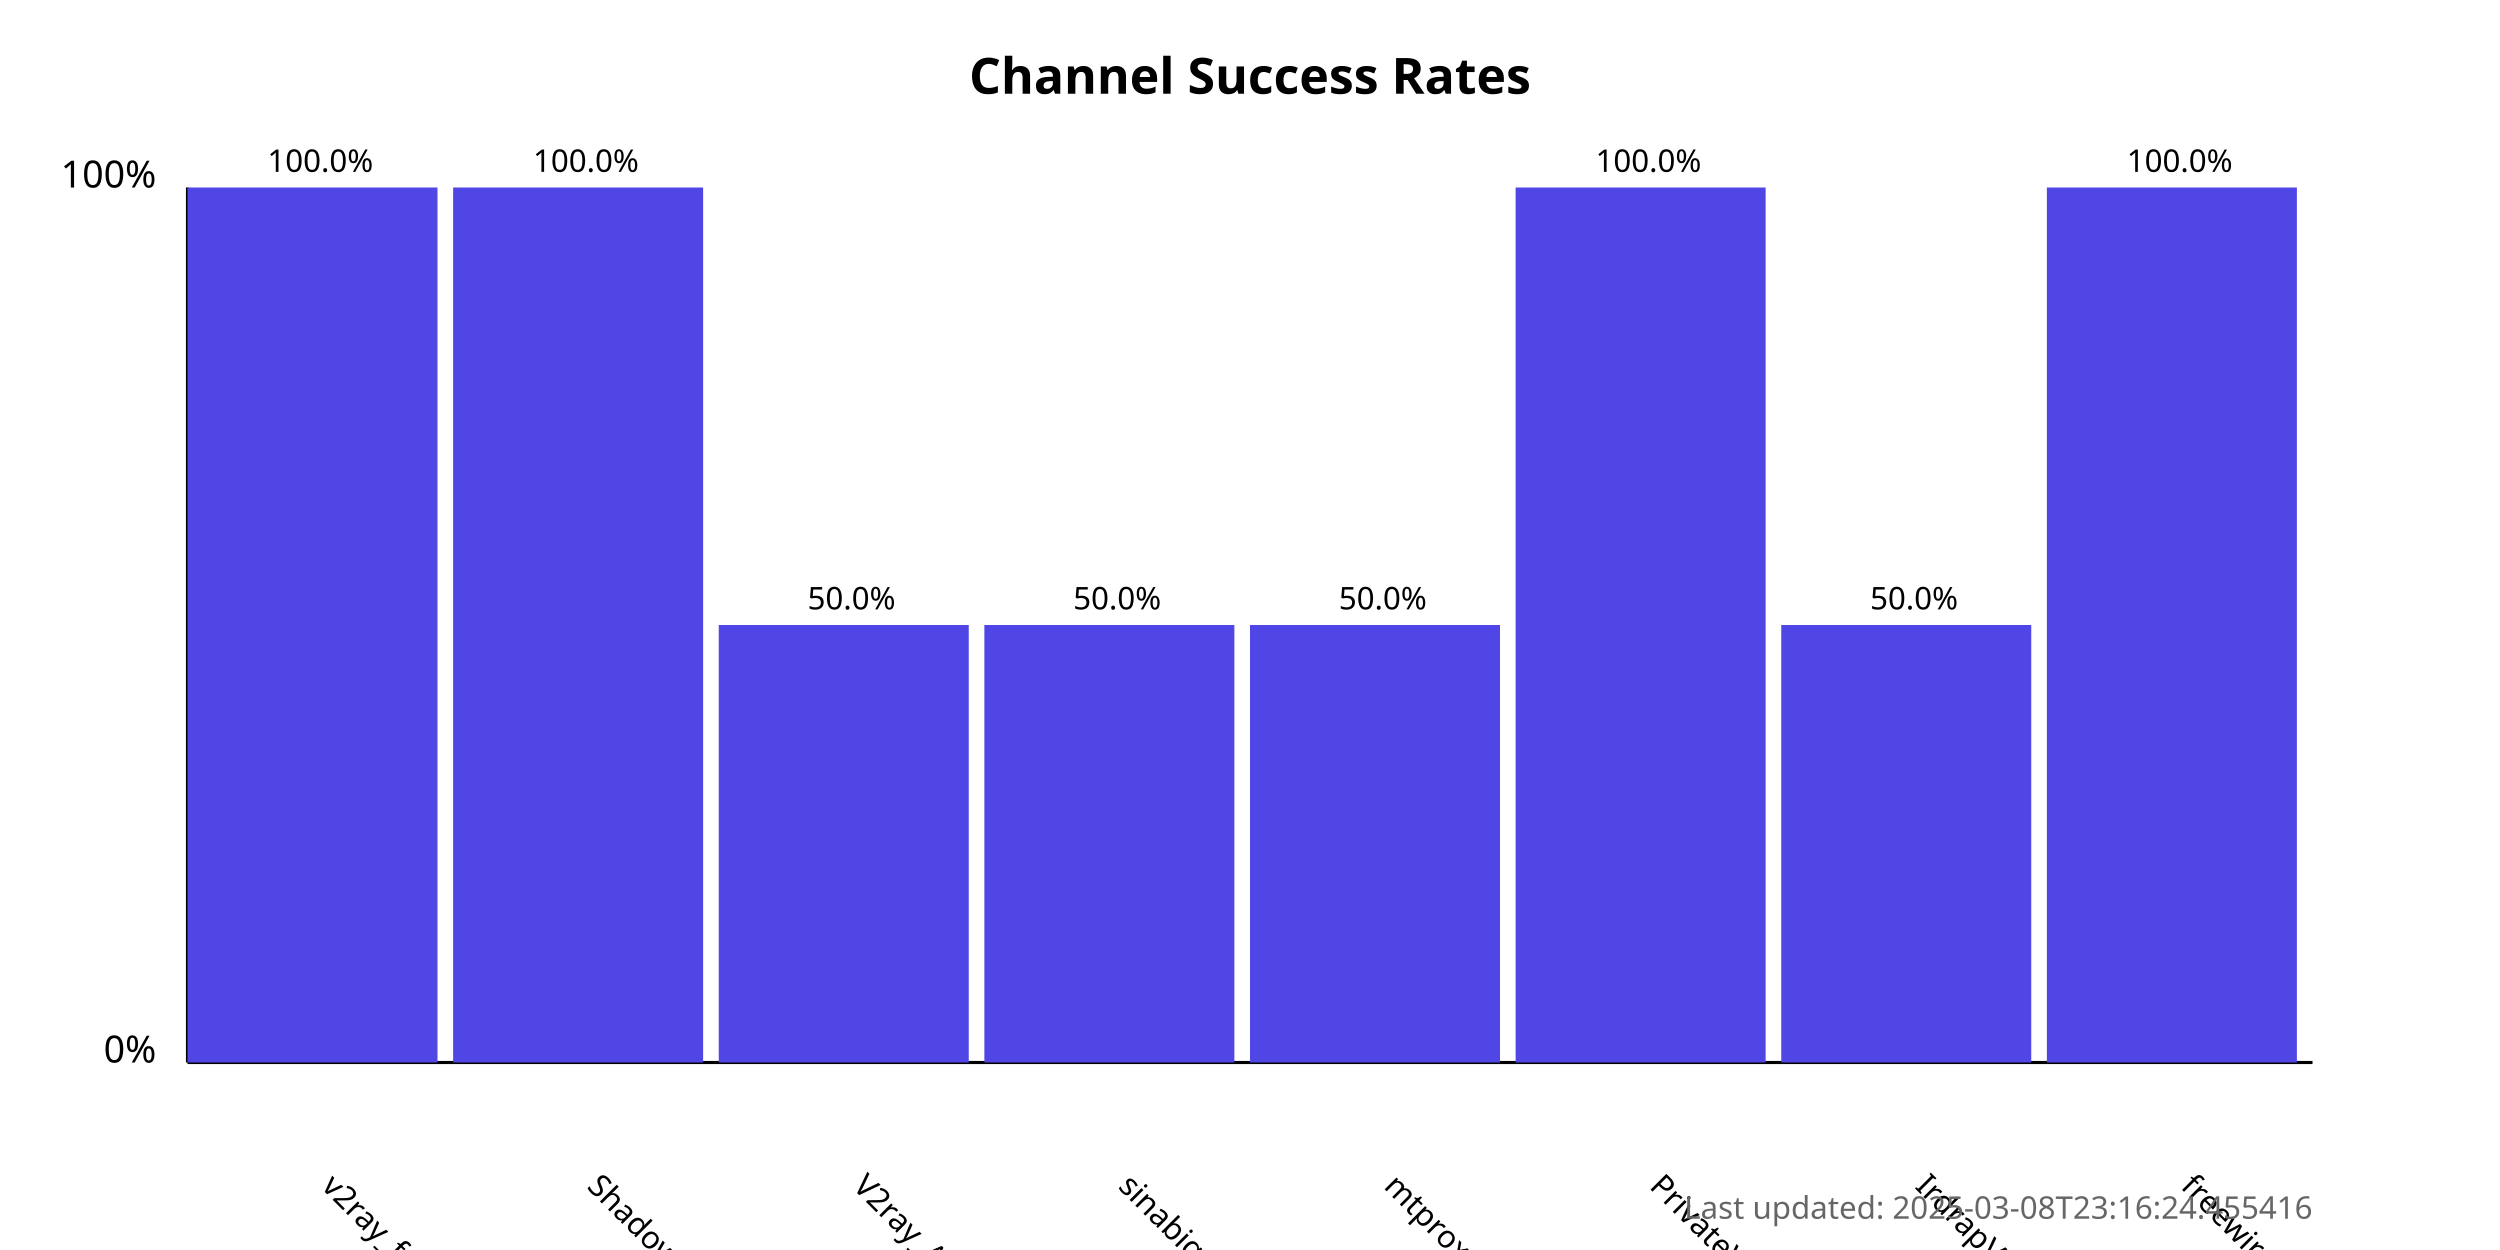
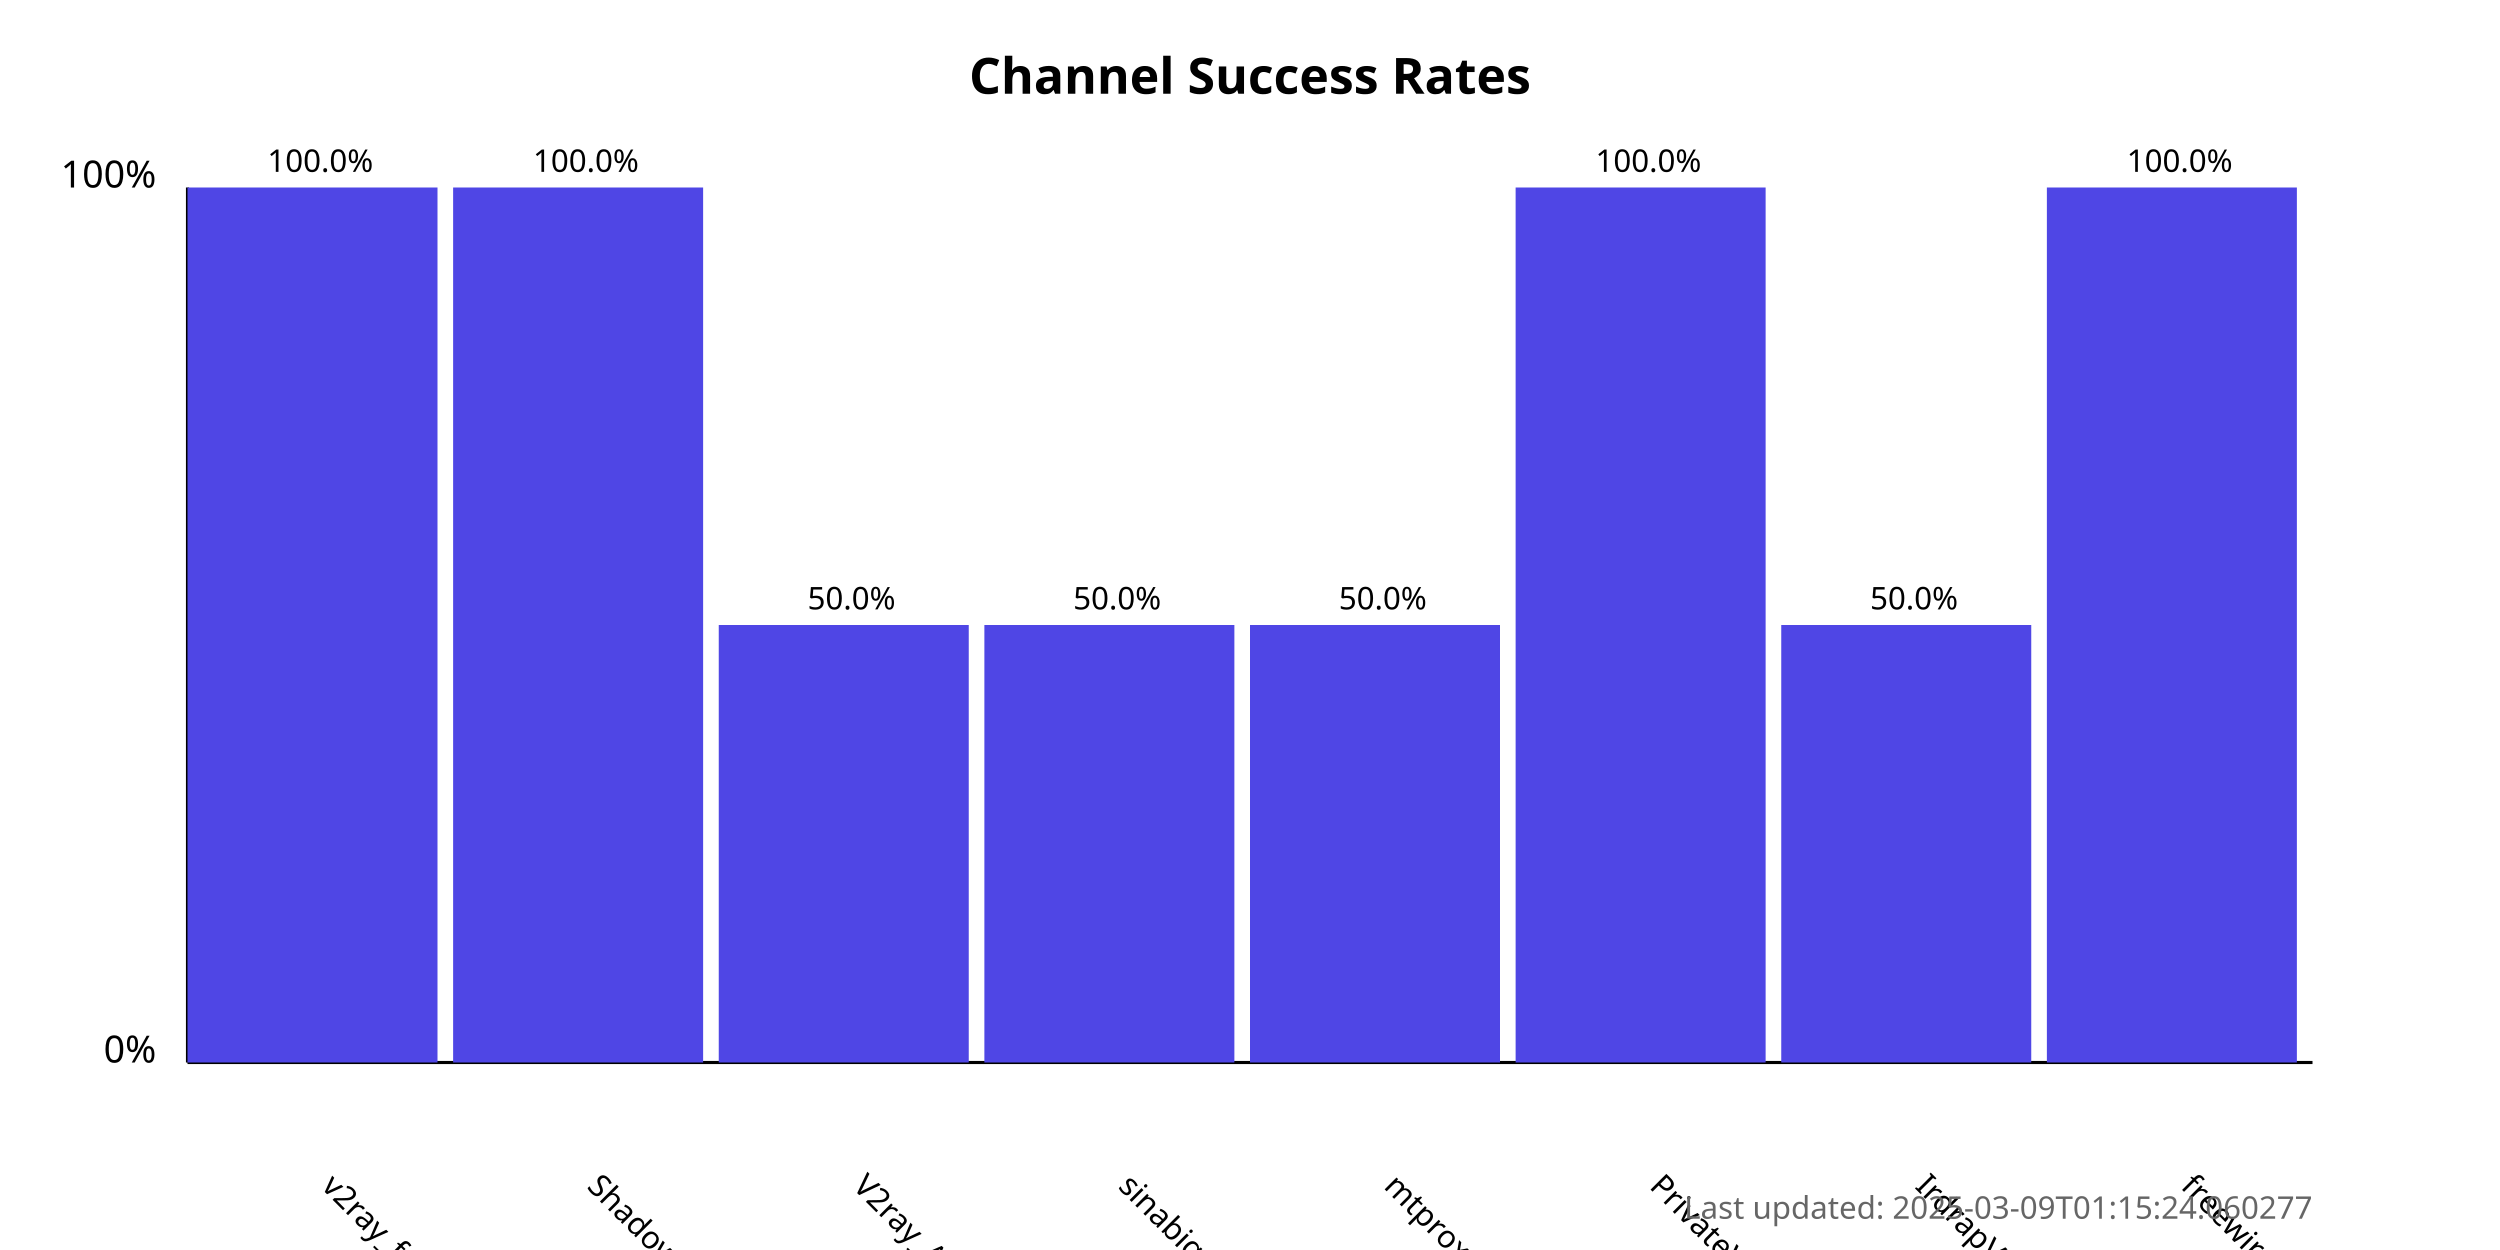
<svg xmlns="http://www.w3.org/2000/svg" width="800" height="400">
  <style>
            .chart-title { font: bold 16px sans-serif; }
            .axis-label { font: 12px sans-serif; }
            .tick-label { font: 10px sans-serif; }
            .bar { fill: #4f46e5; }
            .bar:hover { fill: #6366f1; }
            .timestamp { font: 10px sans-serif; fill: #666; }
        </style>
  <text x="400.0" y="30" text-anchor="middle" class="chart-title">
            Channel Success Rates
        </text>
  <line x1="60" y1="340" x2="60" y2="60" stroke="black" stroke-width="1" />
  <line x1="60" y1="340" x2="740" y2="340" stroke="black" stroke-width="1" />
  <text x="50" y="340" text-anchor="end" class="axis-label">0%</text>
  <text x="50" y="60" text-anchor="end" class="axis-label">100%</text>
  <g>
    <rect x="60" y="60.0" width="80.0" height="280.0" class="bar" />
    <text x="102.5" y="380" transform="rotate(45, 102.5, 380)" text-anchor="start" class="tick-label">
                v2ray_free_conf
            </text>
    <text x="102.5" y="55.0" text-anchor="middle" class="tick-label">
                100.0%
            </text>
  </g>
  <g>
    <rect x="145.0" y="60.0" width="80.0" height="280.0" class="bar" />
    <text x="187.5" y="380" transform="rotate(45, 187.5, 380)" text-anchor="start" class="tick-label">
                ShadowProxy66
            </text>
    <text x="187.5" y="55.0" text-anchor="middle" class="tick-label">
                100.0%
            </text>
  </g>
  <g>
    <rect x="230.0" y="200.0" width="80.0" height="140.0" class="bar" />
    <text x="272.5" y="380" transform="rotate(45, 272.5, 380)" text-anchor="start" class="tick-label">
                V2ray_Alpha
            </text>
    <text x="272.5" y="195.0" text-anchor="middle" class="tick-label">
                50.0%
            </text>
  </g>
  <g>
    <rect x="315.0" y="200.0" width="80.0" height="140.0" class="bar" />
    <text x="357.5" y="380" transform="rotate(45, 357.5, 380)" text-anchor="start" class="tick-label">
                sinabigo
            </text>
    <text x="357.5" y="195.0" text-anchor="middle" class="tick-label">
                50.0%
            </text>
  </g>
  <g>
    <rect x="400.0" y="200.0" width="80.0" height="140.0" class="bar" />
    <text x="442.5" y="380" transform="rotate(45, 442.5, 380)" text-anchor="start" class="tick-label">
                mtproxy_lists
            </text>
    <text x="442.5" y="195.0" text-anchor="middle" class="tick-label">
                50.0%
            </text>
  </g>
  <g>
    <rect x="485.0" y="60.0" width="80.0" height="280.0" class="bar" />
    <text x="527.5" y="380" transform="rotate(45, 527.5, 380)" text-anchor="start" class="tick-label">
                PrivateVPNs
            </text>
    <text x="527.5" y="55.0" text-anchor="middle" class="tick-label">
                100.0%
            </text>
  </g>
  <g>
    <rect x="570.0" y="200.0" width="80.0" height="140.0" class="bar" />
    <text x="612.5" y="380" transform="rotate(45, 612.5, 380)" text-anchor="start" class="tick-label">
                IrdrapVPNnews
            </text>
    <text x="612.5" y="195.0" text-anchor="middle" class="tick-label">
                50.0%
            </text>
  </g>
  <g>
    <rect x="655.0" y="60.0" width="80.0" height="280.0" class="bar" />
    <text x="697.5" y="380" transform="rotate(45, 697.5, 380)" text-anchor="start" class="tick-label">
                freewireguard
            </text>
    <text x="697.5" y="55.0" text-anchor="middle" class="tick-label">
                100.0%
            </text>
  </g>
  <text x="740" y="390" text-anchor="end" class="timestamp">
-             Last updated: 2025-03-08T23:16:24.455416
+             Last updated: 2025-03-09T01:15:24.060277
        </text>
</svg>
